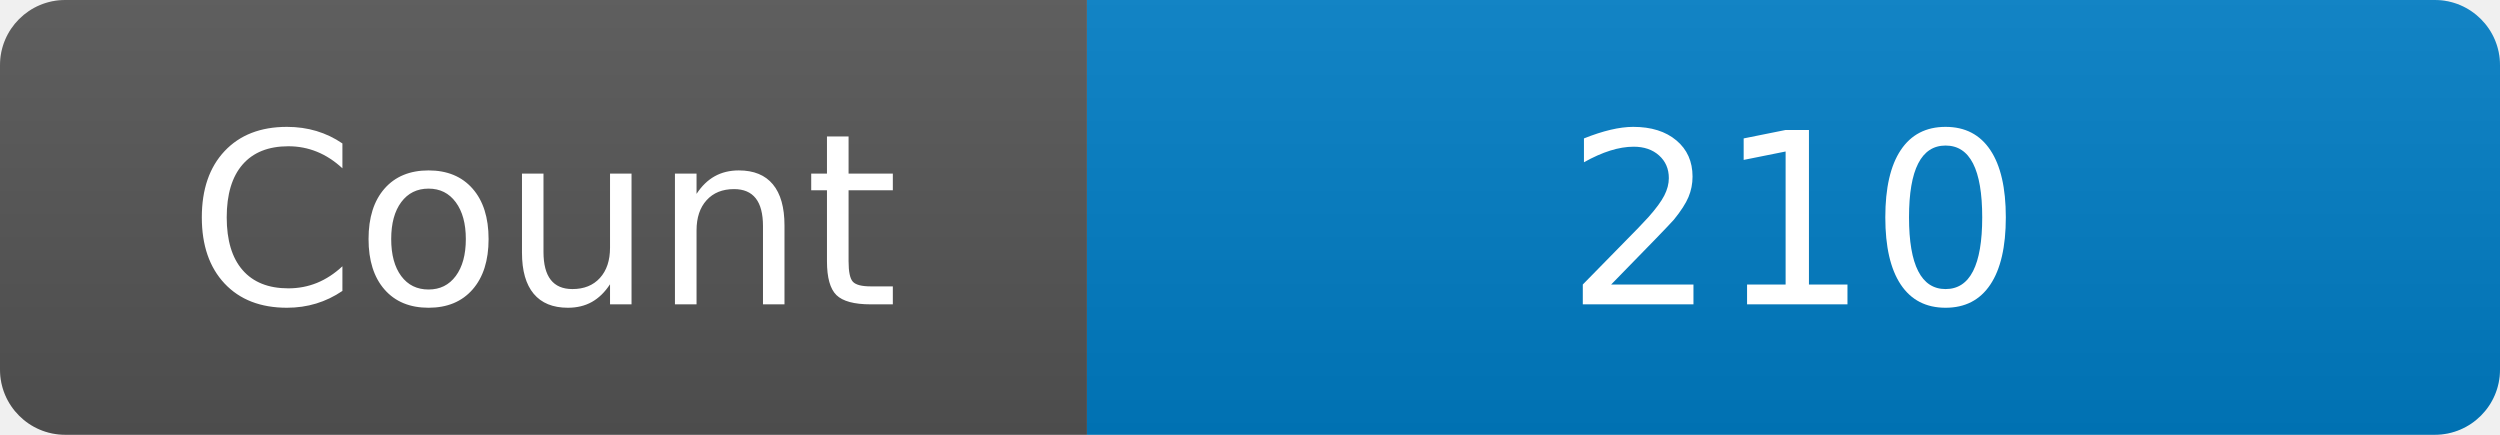
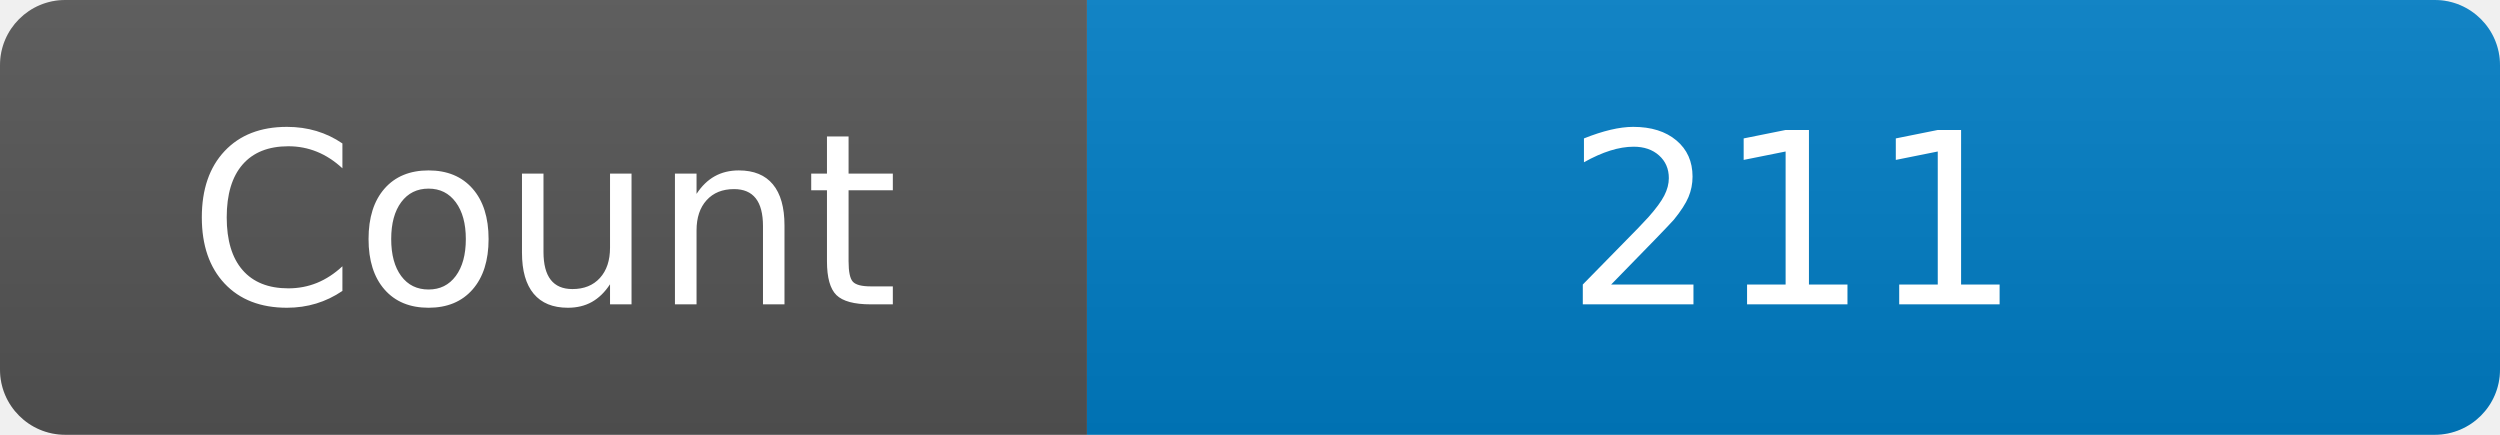
<svg xmlns="http://www.w3.org/2000/svg" width="115" height="20" role="img" aria-label="Maintained?: yes">
  <linearGradient id="s" x2="0" y2="100%">
    <stop offset="0" stop-color="#bbb" stop-opacity=".1" />
    <stop offset="1" stop-opacity=".1" />
  </linearGradient>
  <clipPath id="r">
    <rect width="115" height="20" rx="3" fill="#fff" />
  </clipPath>
  <g clip-path="url(#r)">
    <rect width="50" height="20" fill="#555" />
    <rect x="50" width="160" height="20" fill="#007ec6" />
    <rect width="115" height="20" fill="url(#s)" />
  </g>
  <g fill="#fff" text-anchor="middle" font-family="Verdana,Geneva,DejaVu Sans,sans-serif" font-size="110">
    <text x="250" y="140" transform="scale(.1)" fill="#fff">Count</text>
-     <text x="825" y="140" transform="scale(.1)" fill="#fff">210</text>
+     <text x="825" y="140" transform="scale(.1)" fill="#fff">211</text>
  </g>
</svg>
